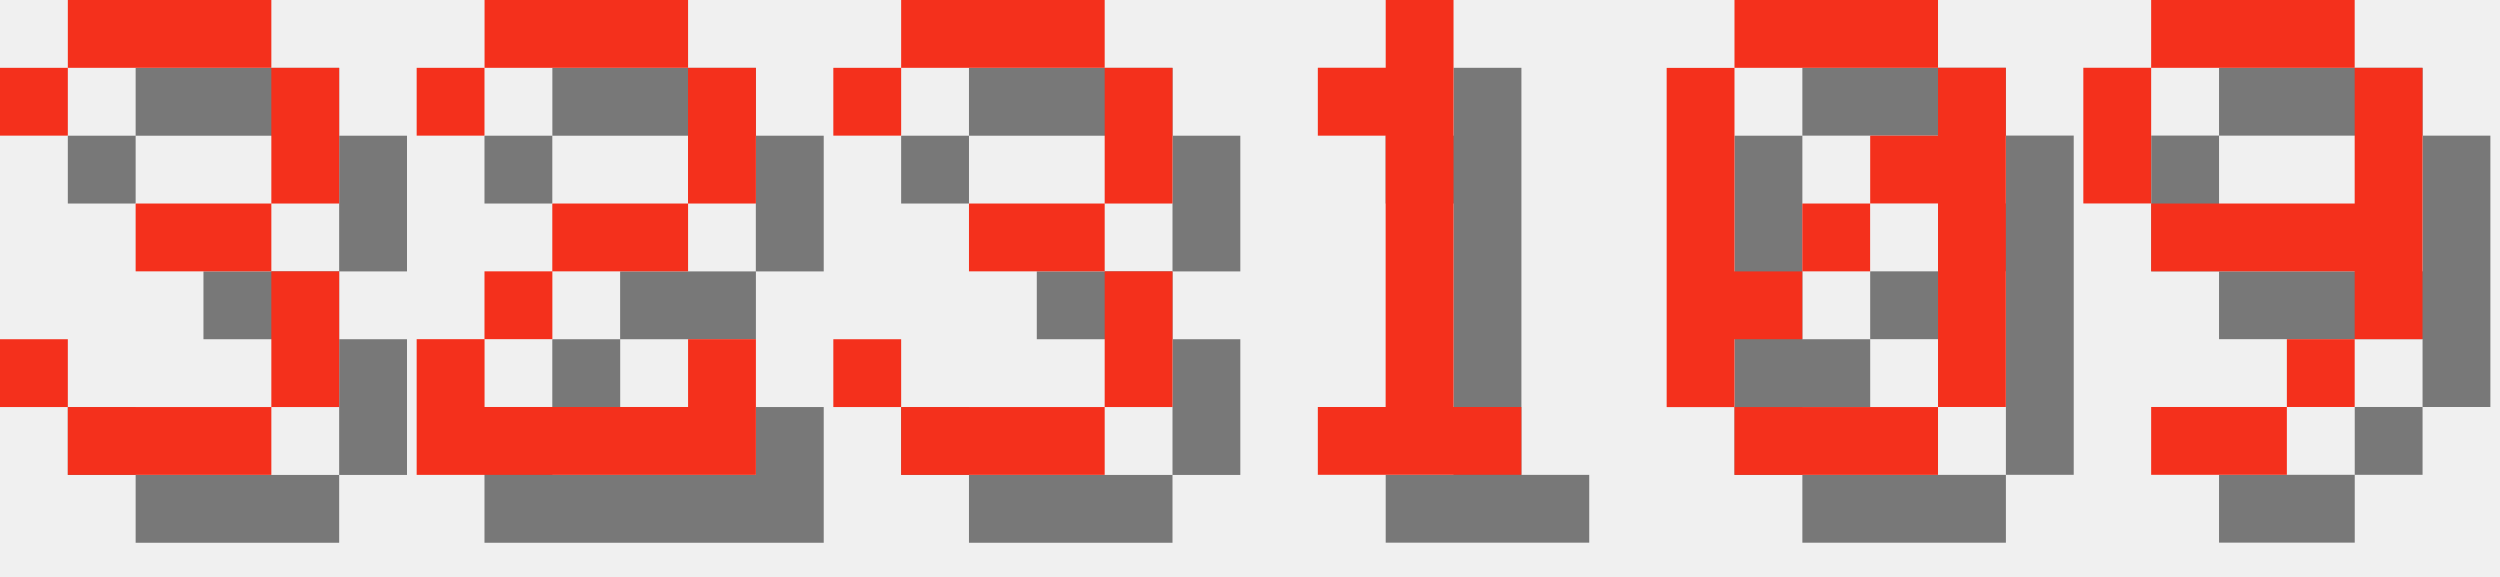
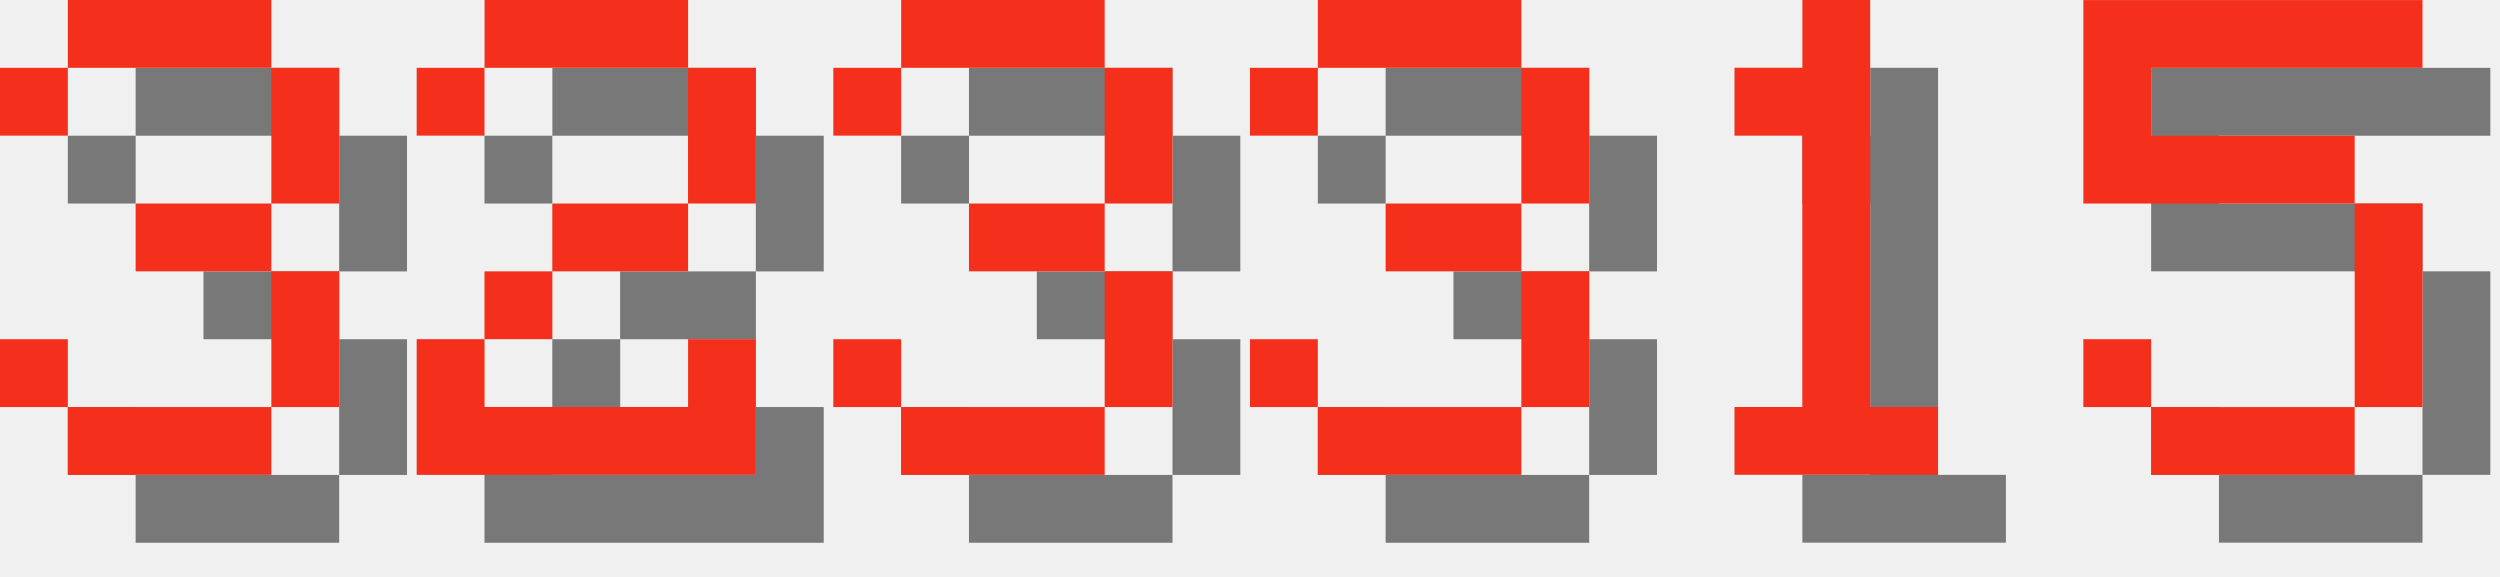
<svg xmlns="http://www.w3.org/2000/svg" version="1.1" width="156.0" height="36">
  <style>
        .text-foreground {
            fill: #F4301C;
        }
        .text-shadow {
            fill: #000000;
            fill-opacity: 0.5;
        }
    </style>
  <g class="digit" id="digit_3" transform="translate(0.0, 0), scale(4)">
    <path id="digit_3_shadow" class="text-shadow" d="m1.058 2.117v1.058h1.058v-1.058h3.175v2.117h-2.117v1.058h2.117v2.117h-3.175v-1.058h-1.058v1.058h1.058v1.058h3.175v-1.058h1.058v-2.117h-1.058v-1.058h1.058v-2.117h-1.058v-1.058h-3.175v1.058h-1.058z" fill-opacity=".5" style="paint-order:stroke fill markers" />
    <path id="digit_3_fg" class="text-foreground" d="m0 1.058v1.058h1.058v-1.058h3.175v2.117h-2.117v1.058h2.117v2.117h-3.175v-1.058h-1.058v1.058h1.058v1.058h3.175v-1.058h1.058v-2.117h-1.058v-1.058h1.058v-2.117h-1.058v-1.058h-3.175v1.058h-1.058z" fill="#fff" style="paint-order:stroke fill markers" />
  </g>
  <g class="digit" id="digit_2" transform="translate(26.0, 0), scale(4)">
    <path id="digit_2_shadow" class="text-shadow" d="m1.058 2.117v1.058h1.058v-1.058h3.175v2.117h-2.117v1.058h-1.058v1.058h-1.058v2.117h5.292v-2.117h-1.058v1.058h-3.175v-1.058h1.058v-1.058h2.117v-1.058h1.058v-2.117h-1.058v-1.058h-3.175v1.058h-1.058z" fill-opacity=".5" style="paint-order:stroke fill markers" />
    <path id="digit_2_fg" class="text-foreground" d="m0 1.058v1.058h1.058v-1.058h3.175v2.117h-2.117v1.058h-1.058v1.058h-1.058v2.117h5.292v-2.117h-1.058v1.058h-3.175v-1.058h1.058v-1.058h2.117v-1.058h1.058v-2.117h-1.058v-1.058h-3.175v1.058h-1.058z" fill="#fff" style="paint-order:stroke fill markers" />
  </g>
  <g class="digit" id="digit_3" transform="translate(52.0, 0), scale(4)">
    <path id="digit_3_shadow" class="text-shadow" d="m1.058 2.117v1.058h1.058v-1.058h3.175v2.117h-2.117v1.058h2.117v2.117h-3.175v-1.058h-1.058v1.058h1.058v1.058h3.175v-1.058h1.058v-2.117h-1.058v-1.058h1.058v-2.117h-1.058v-1.058h-3.175v1.058h-1.058z" fill-opacity=".5" style="paint-order:stroke fill markers" />
    <path id="digit_3_fg" class="text-foreground" d="m0 1.058v1.058h1.058v-1.058h3.175v2.117h-2.117v1.058h2.117v2.117h-3.175v-1.058h-1.058v1.058h1.058v1.058h3.175v-1.058h1.058v-2.117h-1.058v-1.058h1.058v-2.117h-1.058v-1.058h-3.175v1.058h-1.058z" fill="#fff" style="paint-order:stroke fill markers" />
  </g>
-   <g class="digit" id="digit_1" transform="translate(78.0, 0), scale(4)">
+   <g class="digit" id="digit_3" transform="translate(78.0, 0), scale(4)">
+     <path id="digit_3_shadow" class="text-shadow" d="m1.058 2.117v1.058h1.058v-1.058h3.175v2.117h-2.117v1.058h2.117v2.117h-3.175v-1.058h-1.058v1.058h1.058v1.058h3.175v-1.058h1.058v-2.117h-1.058v-1.058h1.058v-2.117h-1.058v-1.058h-3.175v1.058h-1.058z" fill-opacity=".5" style="paint-order:stroke fill markers" />
+     <path id="digit_3_fg" class="text-foreground" d="m0 1.058v1.058h1.058v-1.058h3.175v2.117h-2.117v1.058h2.117v2.117h-3.175v-1.058h-1.058v1.058h1.058v1.058h3.175v-1.058h1.058v-2.117h-1.058v-1.058h1.058v-2.117h-1.058v-1.058h-3.175v1.058h-1.058z" fill="#fff" style="paint-order:stroke fill markers" />
+   </g>
+   <g class="digit" id="digit_1" transform="translate(104.0, 0), scale(4)">
    <path id="digit_1_shadow" class="text-shadow" d="m2.117 2.117v1.058h1.058v4.233h-1.058v1.058h3.175v-1.058h-1.058v-6.35h-1.058v1.058h-1.058z" fill-opacity=".5" style="paint-order:stroke fill markers" />
    <path id="digit_1_fg" class="text-foreground" d="m1.058 1.058v1.058h1.058v4.233h-1.058v1.058h3.175v-1.058h-1.058v-6.35h-1.058v1.058h-1.058z" fill="#fff" style="paint-order:stroke fill markers" />
  </g>
-   <g class="digit" id="digit_0" transform="translate(104.0, 0), scale(4)">
-     <path id="digit_0_shadow" class="text-shadow" d="m2.117 1.058v1.058h3.175v-1.058h-3.175zm3.175 1.058v1.058h-1.058v1.058h1.058v3.175h1.058v-5.292h-1.058zm0 5.292h-3.175v1.058h3.175v-1.058zm-3.175 0v-1.058h1.058v-1.058h-1.058v-3.175h-1.058v5.292h1.058zm1.058-2.117h1.058v-1.058h-1.058v1.058z" fill-opacity=".5" style="paint-order:stroke fill markers" />
-     <path id="digit_0_fg" class="text-foreground" d="m1.058 0v1.058h3.175v-1.058h-3.175zm3.175 1.058v1.058h-1.058v1.058h1.058v3.175h1.058v-5.292h-1.058zm0 5.292h-3.175v1.058h3.175v-1.058zm-3.175 0v-1.058h1.058v-1.058h-1.058v-3.175h-1.058v5.292h1.058zm1.058-2.117h1.058v-1.058h-1.058v1.058z" fill="#fff" style="paint-order:stroke fill markers" />
-   </g>
-   <g class="digit" id="digit_9" transform="translate(130.0, 0), scale(4)">
-     <path id="digit_9_shadow" class="text-shadow" d="m2.117 1.058v1.058h3.175v-1.058h-3.175zm3.175 1.058v2.117h-3.175v1.058h3.175v1.058h1.058v-4.233h-1.058zm0 4.233h-1.058v1.058h1.058v-1.058zm-1.058 1.058h-2.117v1.058h2.117v-1.058zm-2.117-3.175v-2.117h-1.058v2.117h1.058z" fill-opacity=".5" style="paint-order:stroke fill markers" />
-     <path id="digit_9_fg" class="text-foreground" d="m1.058 0v1.058h3.175v-1.058h-3.175zm3.175 1.058v2.117h-3.175v1.058h3.175v1.058h1.058v-4.233h-1.058zm0 4.233h-1.058v1.058h1.058v-1.058zm-1.058 1.058h-2.117v1.058h2.117v-1.058zm-2.117-3.175v-2.117h-1.058v2.117h1.058z" fill="#fff" style="paint-order:stroke fill markers" />
+   <g class="digit" id="digit_5" transform="translate(130.0, 0), scale(4)">
+     <path id="digit_5_shadow" class="text-shadow" d="m1.058 1.058v3.175h4.233v3.175h-3.175v-1.058h-1.058v1.058h1.058v1.058h3.175v-1.058h1.058v-3.175h-1.058v-1.058h-3.175v-1.058h4.233v-1.058h-5.292z" fill-opacity=".5" style="paint-order:stroke fill markers" />
+     <path id="digit_5_fg" class="text-foreground" d="m0 0v3.175h4.233v3.175h-3.175v-1.058h-1.058v1.058h1.058v1.058h3.175v-1.058h1.058v-3.175h-1.058v-1.058h-3.175v-1.058h4.233v-1.058h-5.292z" fill="#fff" style="paint-order:stroke fill markers" />
  </g>
</svg>
